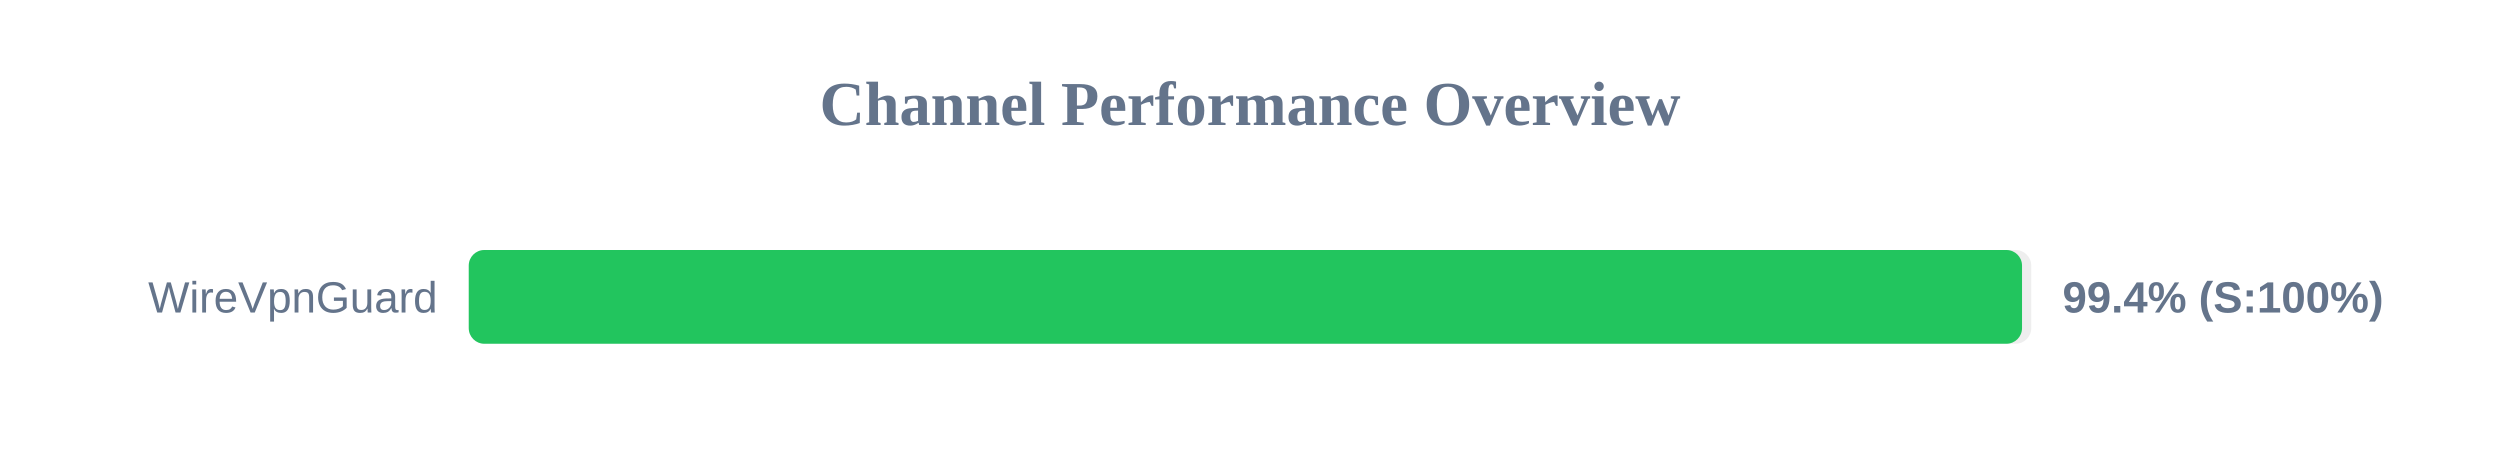
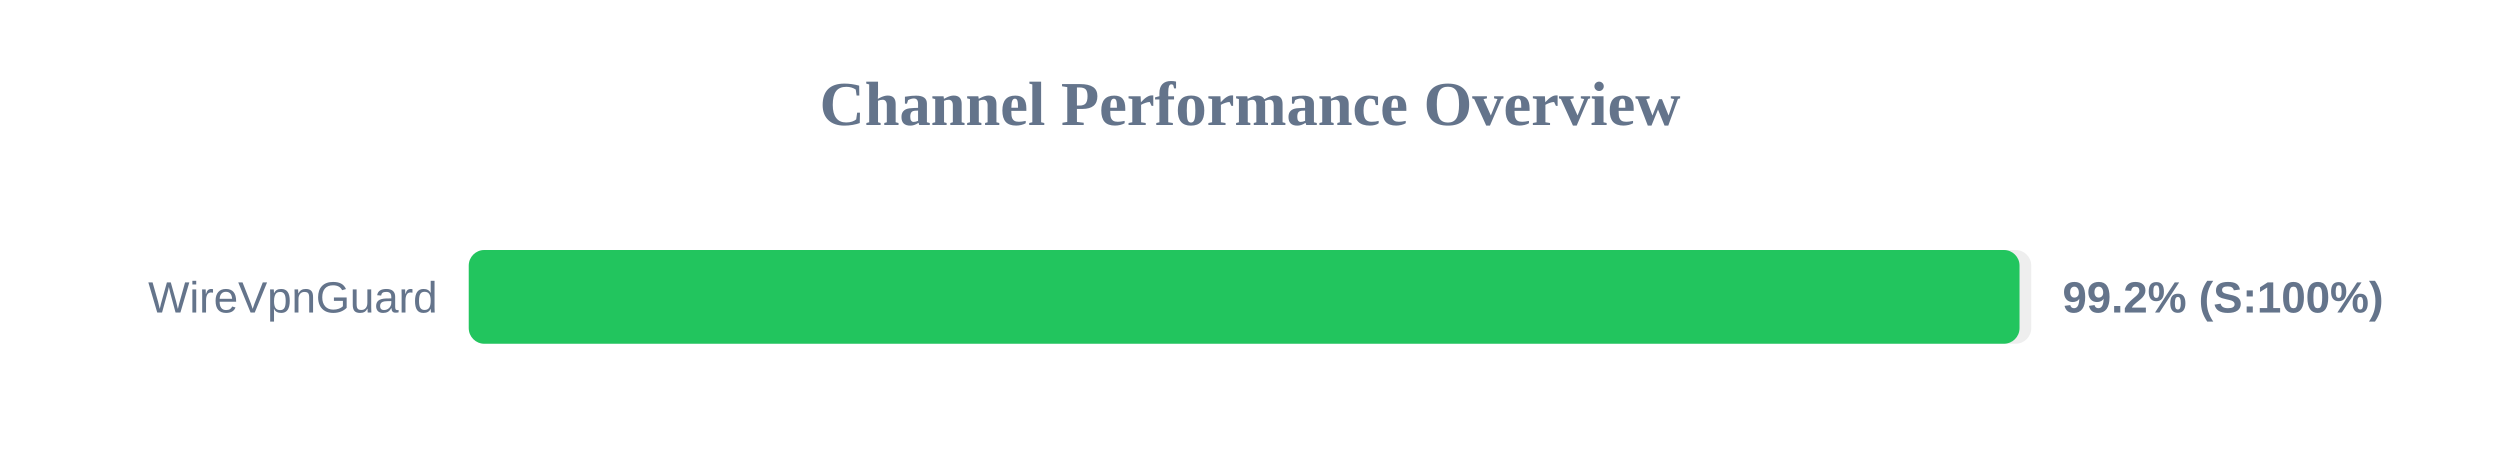
<svg xmlns="http://www.w3.org/2000/svg" width="800" height="150" version="1.1">
  <style>
        .row { font: 14px Arial; fill: #64748b; }
        .score { font: bold 14px Arial; fill: #64748b; }
    </style>
  <text x="400" y="40" text-anchor="middle" font-size="20px" font-weight="bold" fill="#64748b">Channel Performance Overview</text>
  <rect x="150" y="80" width="500" height="30" fill="#eee" rx="5" />
-   <rect x="150" y="80" width="497.05" height="30" fill="#22c55e" rx="5" />
+   <rect x="150" y="80" width="496.25" height="30" fill="#22c55e" rx="5" />
  <text x="140" y="100" text-anchor="end" class="row">WireVpnGuard</text>
-   <text x="660" y="100" text-anchor="start" class="score">99.4% (S:100%)</text>
+   <text x="660" y="100" text-anchor="start" class="score">99.2% (S:100%)</text>
</svg>
